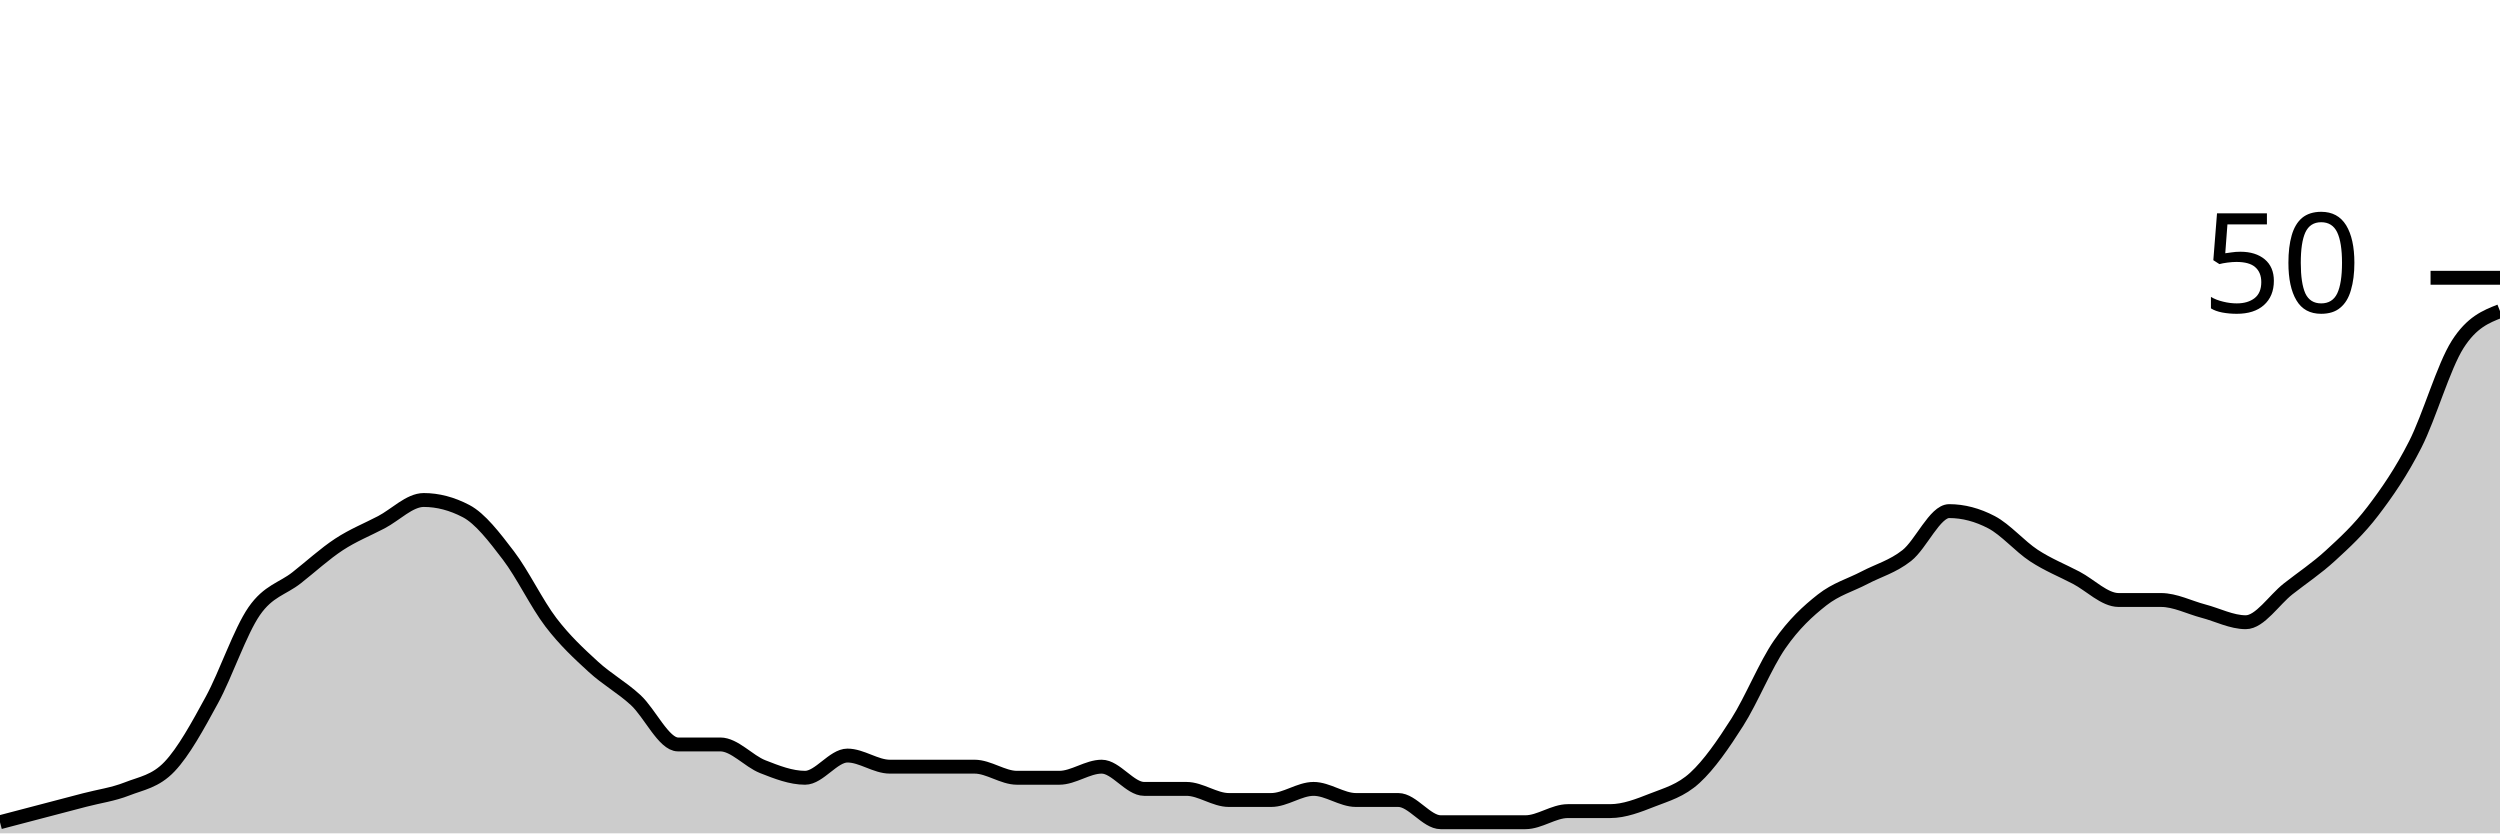
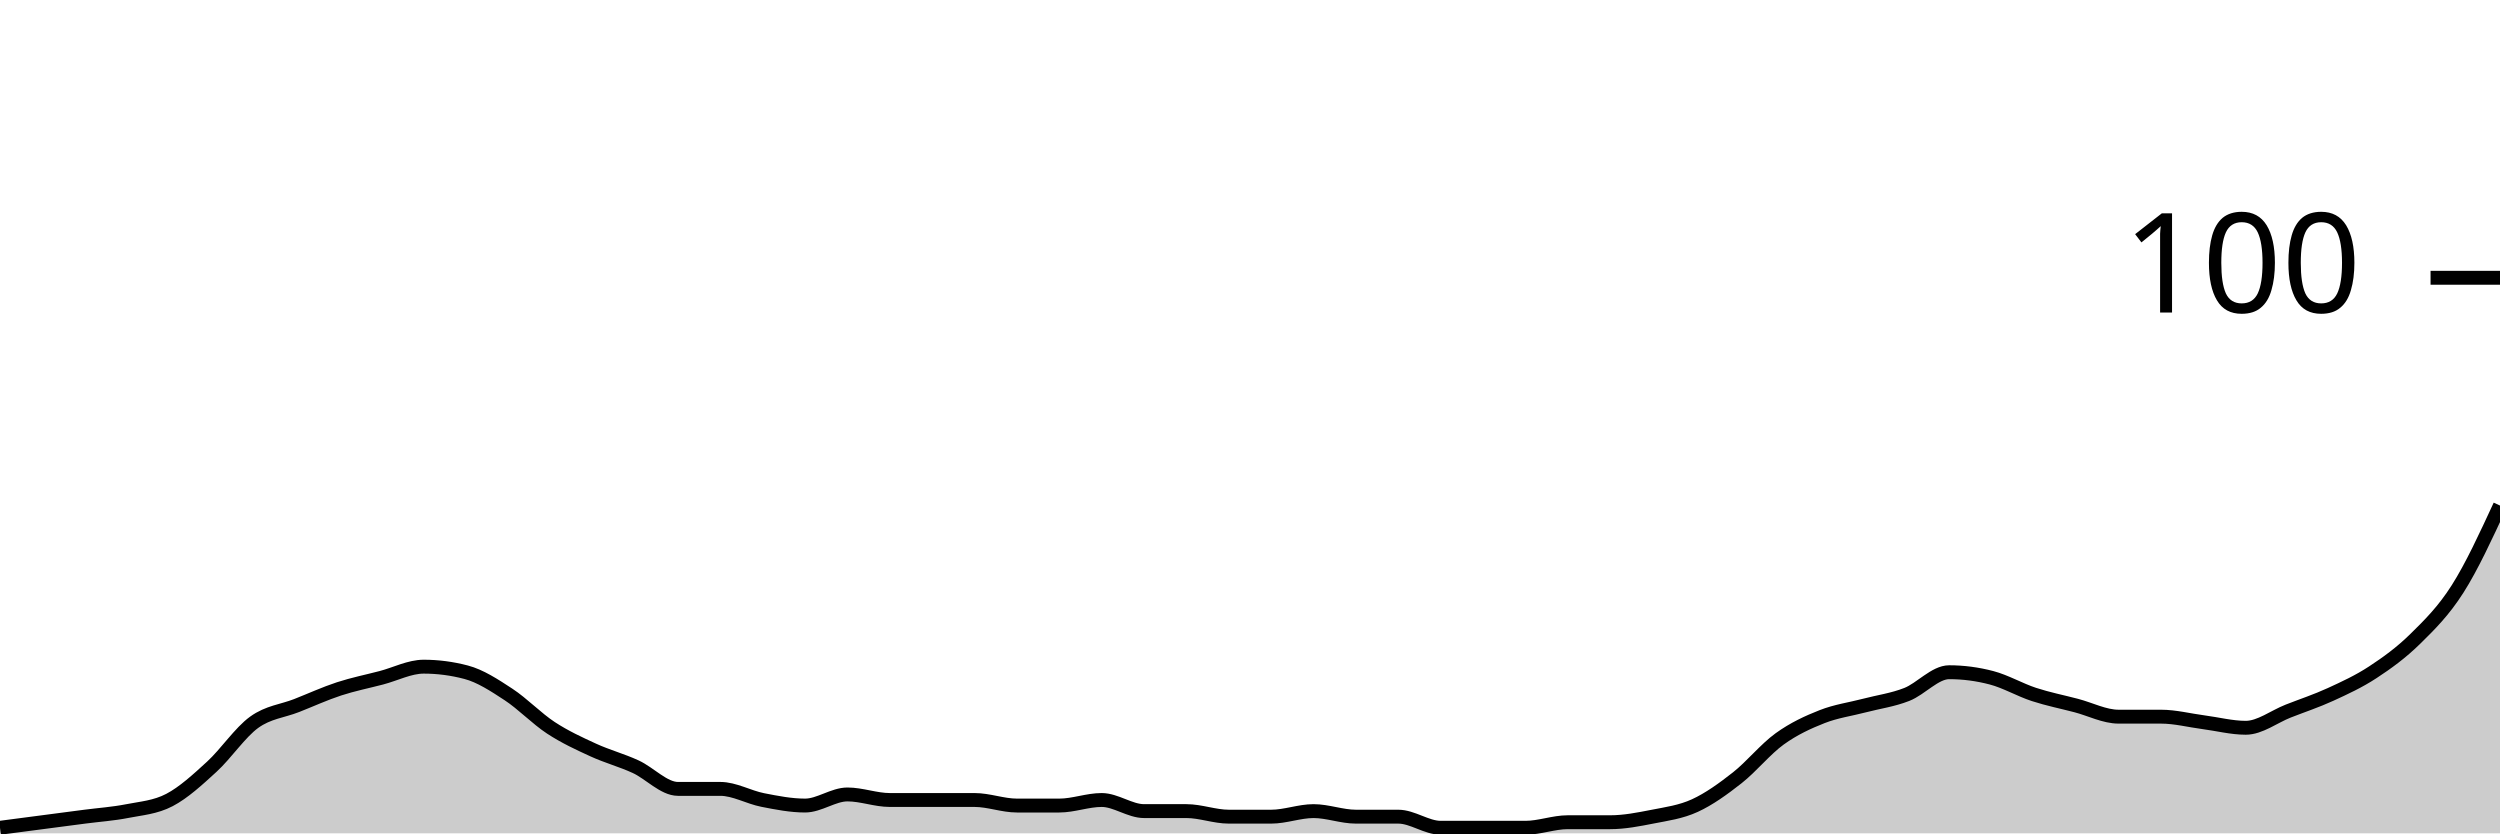
<svg xmlns="http://www.w3.org/2000/svg" viewBox="0 0 180 60">
  <g transform="translate(0,20)">
-     <path class="area" fill="rgba(0, 0, 0, 0.2)" d="M0,39.2C1.017,38.933,2.034,38.667,3.051,38.4C4.068,38.133,5.085,37.867,6.102,37.6C7.119,37.333,8.136,37.2,9.153,36.8C10.169,36.4,11.186,36.267,12.203,35.2C13.22,34.133,14.237,32.267,15.254,30.4C16.271,28.533,17.288,25.467,18.305,24C19.322,22.533,20.339,22.4,21.356,21.6C22.373,20.8,23.39,19.867,24.407,19.2C25.424,18.533,26.441,18.133,27.458,17.6C28.475,17.067,29.492,16,30.508,16C31.525,16,32.542,16.267,33.559,16.8C34.576,17.333,35.593,18.667,36.61,20C37.627,21.333,38.644,23.467,39.661,24.8C40.678,26.133,41.695,27.067,42.712,28C43.729,28.933,44.746,29.467,45.763,30.4C46.78,31.333,47.797,33.6,48.814,33.6C49.831,33.6,50.847,33.6,51.864,33.6C52.881,33.6,53.898,34.8,54.915,35.2C55.932,35.6,56.949,36,57.966,36C58.983,36,60,34.4,61.017,34.4C62.034,34.4,63.051,35.2,64.068,35.2C65.085,35.2,66.102,35.2,67.119,35.2C68.136,35.2,69.153,35.2,70.169,35.2C71.186,35.2,72.203,36,73.22,36C74.237,36,75.254,36,76.271,36C77.288,36,78.305,35.2,79.322,35.2C80.339,35.2,81.356,36.8,82.373,36.8C83.39,36.8,84.407,36.8,85.424,36.8C86.441,36.8,87.458,37.6,88.475,37.6C89.492,37.6,90.508,37.6,91.525,37.6C92.542,37.6,93.559,36.8,94.576,36.8C95.593,36.8,96.61,37.6,97.627,37.6C98.644,37.6,99.661,37.6,100.678,37.6C101.695,37.6,102.712,39.2,103.729,39.2C104.746,39.2,105.763,39.2,106.78,39.2C107.797,39.2,108.814,39.2,109.831,39.2C110.847,39.2,111.864,38.4,112.881,38.4C113.898,38.4,114.915,38.4,115.932,38.4C116.949,38.4,117.966,38,118.983,37.6C120,37.2,121.017,36.933,122.034,36C123.051,35.067,124.068,33.6,125.085,32C126.102,30.4,127.119,27.867,128.136,26.4C129.153,24.933,130.169,24,131.186,23.2C132.203,22.4,133.22,22.133,134.237,21.6C135.254,21.067,136.271,20.8,137.288,20C138.305,19.2,139.322,16.8,140.339,16.8C141.356,16.8,142.373,17.067,143.39,17.6C144.407,18.133,145.424,19.333,146.441,20C147.458,20.667,148.475,21.067,149.492,21.6C150.508,22.133,151.525,23.2,152.542,23.2C153.559,23.2,154.576,23.2,155.593,23.2C156.61,23.2,157.627,23.733,158.644,24C159.661,24.267,160.678,24.8,161.695,24.8C162.712,24.8,163.729,23.2,164.746,22.4C165.763,21.6,166.78,20.933,167.797,20C168.814,19.067,169.831,18.133,170.847,16.8C171.864,15.467,172.881,14,173.898,12C174.915,10,175.932,6.4,176.949,4.8C177.966,3.2,178.983,2.8,180,2.4L180,40C178.983,40,177.966,40,176.949,40C175.932,40,174.915,40,173.898,40C172.881,40,171.864,40,170.847,40C169.831,40,168.814,40,167.797,40C166.78,40,165.763,40,164.746,40C163.729,40,162.712,40,161.695,40C160.678,40,159.661,40,158.644,40C157.627,40,156.61,40,155.593,40C154.576,40,153.559,40,152.542,40C151.525,40,150.508,40,149.492,40C148.475,40,147.458,40,146.441,40C145.424,40,144.407,40,143.39,40C142.373,40,141.356,40,140.339,40C139.322,40,138.305,40,137.288,40C136.271,40,135.254,40,134.237,40C133.22,40,132.203,40,131.186,40C130.169,40,129.153,40,128.136,40C127.119,40,126.102,40,125.085,40C124.068,40,123.051,40,122.034,40C121.017,40,120,40,118.983,40C117.966,40,116.949,40,115.932,40C114.915,40,113.898,40,112.881,40C111.864,40,110.847,40,109.831,40C108.814,40,107.797,40,106.78,40C105.763,40,104.746,40,103.729,40C102.712,40,101.695,40,100.678,40C99.661,40,98.644,40,97.627,40C96.61,40,95.593,40,94.576,40C93.559,40,92.542,40,91.525,40C90.508,40,89.492,40,88.475,40C87.458,40,86.441,40,85.424,40C84.407,40,83.39,40,82.373,40C81.356,40,80.339,40,79.322,40C78.305,40,77.288,40,76.271,40C75.254,40,74.237,40,73.22,40C72.203,40,71.186,40,70.169,40C69.153,40,68.136,40,67.119,40C66.102,40,65.085,40,64.068,40C63.051,40,62.034,40,61.017,40C60,40,58.983,40,57.966,40C56.949,40,55.932,40,54.915,40C53.898,40,52.881,40,51.864,40C50.847,40,49.831,40,48.814,40C47.797,40,46.78,40,45.763,40C44.746,40,43.729,40,42.712,40C41.695,40,40.678,40,39.661,40C38.644,40,37.627,40,36.61,40C35.593,40,34.576,40,33.559,40C32.542,40,31.525,40,30.508,40C29.492,40,28.475,40,27.458,40C26.441,40,25.424,40,24.407,40C23.39,40,22.373,40,21.356,40C20.339,40,19.322,40,18.305,40C17.288,40,16.271,40,15.254,40C14.237,40,13.22,40,12.203,40C11.186,40,10.169,40,9.153,40C8.136,40,7.119,40,6.102,40C5.085,40,4.068,40,3.051,40C2.034,40,1.017,40,0,40Z" />
-     <path class="line" stroke="black" fill="none" d="M0,39.2C1.017,38.933,2.034,38.667,3.051,38.4C4.068,38.133,5.085,37.867,6.102,37.6C7.119,37.333,8.136,37.2,9.153,36.8C10.169,36.4,11.186,36.267,12.203,35.2C13.22,34.133,14.237,32.267,15.254,30.4C16.271,28.533,17.288,25.467,18.305,24C19.322,22.533,20.339,22.4,21.356,21.6C22.373,20.8,23.39,19.867,24.407,19.2C25.424,18.533,26.441,18.133,27.458,17.6C28.475,17.067,29.492,16,30.508,16C31.525,16,32.542,16.267,33.559,16.8C34.576,17.333,35.593,18.667,36.61,20C37.627,21.333,38.644,23.467,39.661,24.8C40.678,26.133,41.695,27.067,42.712,28C43.729,28.933,44.746,29.467,45.763,30.4C46.78,31.333,47.797,33.6,48.814,33.6C49.831,33.6,50.847,33.6,51.864,33.6C52.881,33.6,53.898,34.8,54.915,35.2C55.932,35.6,56.949,36,57.966,36C58.983,36,60,34.4,61.017,34.4C62.034,34.4,63.051,35.2,64.068,35.2C65.085,35.2,66.102,35.2,67.119,35.2C68.136,35.2,69.153,35.2,70.169,35.2C71.186,35.2,72.203,36,73.22,36C74.237,36,75.254,36,76.271,36C77.288,36,78.305,35.2,79.322,35.2C80.339,35.2,81.356,36.8,82.373,36.8C83.39,36.8,84.407,36.8,85.424,36.8C86.441,36.8,87.458,37.6,88.475,37.6C89.492,37.6,90.508,37.6,91.525,37.6C92.542,37.6,93.559,36.8,94.576,36.8C95.593,36.8,96.61,37.6,97.627,37.6C98.644,37.6,99.661,37.6,100.678,37.6C101.695,37.6,102.712,39.2,103.729,39.2C104.746,39.2,105.763,39.2,106.78,39.2C107.797,39.2,108.814,39.2,109.831,39.2C110.847,39.2,111.864,38.4,112.881,38.4C113.898,38.4,114.915,38.4,115.932,38.4C116.949,38.4,117.966,38,118.983,37.6C120,37.2,121.017,36.933,122.034,36C123.051,35.067,124.068,33.6,125.085,32C126.102,30.4,127.119,27.867,128.136,26.4C129.153,24.933,130.169,24,131.186,23.2C132.203,22.4,133.22,22.133,134.237,21.6C135.254,21.067,136.271,20.8,137.288,20C138.305,19.2,139.322,16.8,140.339,16.8C141.356,16.8,142.373,17.067,143.39,17.6C144.407,18.133,145.424,19.333,146.441,20C147.458,20.667,148.475,21.067,149.492,21.6C150.508,22.133,151.525,23.2,152.542,23.2C153.559,23.2,154.576,23.2,155.593,23.2C156.61,23.2,157.627,23.733,158.644,24C159.661,24.267,160.678,24.8,161.695,24.8C162.712,24.8,163.729,23.2,164.746,22.4C165.763,21.6,166.78,20.933,167.797,20C168.814,19.067,169.831,18.133,170.847,16.8C171.864,15.467,172.881,14,173.898,12C174.915,10,175.932,6.4,176.949,4.8C177.966,3.2,178.983,2.8,180,2.4" />
+     <path class="area" fill="rgba(0, 0, 0, 0.2)" d="M0,39.6C1.017,39.467,2.034,39.333,3.051,39.2C4.068,39.067,5.085,38.933,6.102,38.8C7.119,38.667,8.136,38.6,9.153,38.4C10.169,38.2,11.186,38.133,12.203,37.6C13.22,37.067,14.237,36.133,15.254,35.2C16.271,34.267,17.288,32.733,18.305,32C19.322,31.267,20.339,31.2,21.356,30.8C22.373,30.4,23.39,29.933,24.407,29.6C25.424,29.267,26.441,29.067,27.458,28.8C28.475,28.533,29.492,28,30.508,28C31.525,28,32.542,28.133,33.559,28.4C34.576,28.667,35.593,29.333,36.61,30C37.627,30.667,38.644,31.733,39.661,32.4C40.678,33.067,41.695,33.533,42.712,34C43.729,34.467,44.746,34.733,45.763,35.2C46.78,35.667,47.797,36.8,48.814,36.8C49.831,36.8,50.847,36.8,51.864,36.8C52.881,36.8,53.898,37.4,54.915,37.6C55.932,37.8,56.949,38,57.966,38C58.983,38,60,37.2,61.017,37.2C62.034,37.2,63.051,37.6,64.068,37.6C65.085,37.6,66.102,37.6,67.119,37.6C68.136,37.6,69.153,37.6,70.169,37.6C71.186,37.6,72.203,38,73.22,38C74.237,38,75.254,38,76.271,38C77.288,38,78.305,37.6,79.322,37.6C80.339,37.6,81.356,38.4,82.373,38.4C83.39,38.4,84.407,38.4,85.424,38.4C86.441,38.4,87.458,38.8,88.475,38.8C89.492,38.8,90.508,38.8,91.525,38.8C92.542,38.8,93.559,38.4,94.576,38.4C95.593,38.4,96.61,38.8,97.627,38.8C98.644,38.8,99.661,38.8,100.678,38.8C101.695,38.8,102.712,39.6,103.729,39.6C104.746,39.6,105.763,39.6,106.78,39.6C107.797,39.6,108.814,39.6,109.831,39.6C110.847,39.6,111.864,39.2,112.881,39.2C113.898,39.2,114.915,39.2,115.932,39.2C116.949,39.2,117.966,39,118.983,38.8C120,38.6,121.017,38.467,122.034,38C123.051,37.533,124.068,36.8,125.085,36C126.102,35.2,127.119,33.933,128.136,33.2C129.153,32.467,130.169,32,131.186,31.6C132.203,31.2,133.22,31.067,134.237,30.8C135.254,30.533,136.271,30.4,137.288,30C138.305,29.6,139.322,28.4,140.339,28.4C141.356,28.4,142.373,28.533,143.39,28.8C144.407,29.067,145.424,29.667,146.441,30C147.458,30.333,148.475,30.533,149.492,30.8C150.508,31.067,151.525,31.6,152.542,31.6C153.559,31.6,154.576,31.6,155.593,31.6C156.61,31.6,157.627,31.867,158.644,32C159.661,32.133,160.678,32.4,161.695,32.4C162.712,32.4,163.729,31.6,164.746,31.2C165.763,30.8,166.78,30.467,167.797,30C168.814,29.533,169.831,29.067,170.847,28.4C171.864,27.733,172.881,27,173.898,26C174.915,25,175.932,24,176.949,22.4C177.966,20.8,178.983,18.6,180,16.4L180,40C178.983,40,177.966,40,176.949,40C175.932,40,174.915,40,173.898,40C172.881,40,171.864,40,170.847,40C169.831,40,168.814,40,167.797,40C166.78,40,165.763,40,164.746,40C163.729,40,162.712,40,161.695,40C160.678,40,159.661,40,158.644,40C157.627,40,156.61,40,155.593,40C154.576,40,153.559,40,152.542,40C151.525,40,150.508,40,149.492,40C148.475,40,147.458,40,146.441,40C145.424,40,144.407,40,143.39,40C142.373,40,141.356,40,140.339,40C139.322,40,138.305,40,137.288,40C136.271,40,135.254,40,134.237,40C133.22,40,132.203,40,131.186,40C130.169,40,129.153,40,128.136,40C127.119,40,126.102,40,125.085,40C124.068,40,123.051,40,122.034,40C121.017,40,120,40,118.983,40C117.966,40,116.949,40,115.932,40C114.915,40,113.898,40,112.881,40C111.864,40,110.847,40,109.831,40C108.814,40,107.797,40,106.78,40C105.763,40,104.746,40,103.729,40C102.712,40,101.695,40,100.678,40C99.661,40,98.644,40,97.627,40C96.61,40,95.593,40,94.576,40C93.559,40,92.542,40,91.525,40C90.508,40,89.492,40,88.475,40C87.458,40,86.441,40,85.424,40C84.407,40,83.39,40,82.373,40C81.356,40,80.339,40,79.322,40C78.305,40,77.288,40,76.271,40C75.254,40,74.237,40,73.22,40C72.203,40,71.186,40,70.169,40C69.153,40,68.136,40,67.119,40C66.102,40,65.085,40,64.068,40C63.051,40,62.034,40,61.017,40C60,40,58.983,40,57.966,40C56.949,40,55.932,40,54.915,40C53.898,40,52.881,40,51.864,40C50.847,40,49.831,40,48.814,40C47.797,40,46.78,40,45.763,40C44.746,40,43.729,40,42.712,40C41.695,40,40.678,40,39.661,40C38.644,40,37.627,40,36.61,40C35.593,40,34.576,40,33.559,40C32.542,40,31.525,40,30.508,40C29.492,40,28.475,40,27.458,40C26.441,40,25.424,40,24.407,40C23.39,40,22.373,40,21.356,40C20.339,40,19.322,40,18.305,40C17.288,40,16.271,40,15.254,40C14.237,40,13.22,40,12.203,40C11.186,40,10.169,40,9.153,40C8.136,40,7.119,40,6.102,40C5.085,40,4.068,40,3.051,40C2.034,40,1.017,40,0,40Z" />
+     <path class="line" stroke="black" fill="none" d="M0,39.6C1.017,39.467,2.034,39.333,3.051,39.2C4.068,39.067,5.085,38.933,6.102,38.8C7.119,38.667,8.136,38.6,9.153,38.4C10.169,38.2,11.186,38.133,12.203,37.6C13.22,37.067,14.237,36.133,15.254,35.2C16.271,34.267,17.288,32.733,18.305,32C19.322,31.267,20.339,31.2,21.356,30.8C22.373,30.4,23.39,29.933,24.407,29.6C25.424,29.267,26.441,29.067,27.458,28.8C28.475,28.533,29.492,28,30.508,28C31.525,28,32.542,28.133,33.559,28.4C34.576,28.667,35.593,29.333,36.61,30C37.627,30.667,38.644,31.733,39.661,32.4C40.678,33.067,41.695,33.533,42.712,34C43.729,34.467,44.746,34.733,45.763,35.2C46.78,35.667,47.797,36.8,48.814,36.8C49.831,36.8,50.847,36.8,51.864,36.8C52.881,36.8,53.898,37.4,54.915,37.6C55.932,37.8,56.949,38,57.966,38C58.983,38,60,37.2,61.017,37.2C62.034,37.2,63.051,37.6,64.068,37.6C65.085,37.6,66.102,37.6,67.119,37.6C68.136,37.6,69.153,37.6,70.169,37.6C71.186,37.6,72.203,38,73.22,38C74.237,38,75.254,38,76.271,38C77.288,38,78.305,37.6,79.322,37.6C80.339,37.6,81.356,38.4,82.373,38.4C83.39,38.4,84.407,38.4,85.424,38.4C86.441,38.4,87.458,38.8,88.475,38.8C89.492,38.8,90.508,38.8,91.525,38.8C92.542,38.8,93.559,38.4,94.576,38.4C95.593,38.4,96.61,38.8,97.627,38.8C98.644,38.8,99.661,38.8,100.678,38.8C101.695,38.8,102.712,39.6,103.729,39.6C104.746,39.6,105.763,39.6,106.78,39.6C107.797,39.6,108.814,39.6,109.831,39.6C110.847,39.6,111.864,39.2,112.881,39.2C113.898,39.2,114.915,39.2,115.932,39.2C116.949,39.2,117.966,39,118.983,38.8C120,38.6,121.017,38.467,122.034,38C123.051,37.533,124.068,36.8,125.085,36C126.102,35.2,127.119,33.933,128.136,33.2C129.153,32.467,130.169,32,131.186,31.6C132.203,31.2,133.22,31.067,134.237,30.8C135.254,30.533,136.271,30.4,137.288,30C138.305,29.6,139.322,28.4,140.339,28.4C141.356,28.4,142.373,28.533,143.39,28.8C144.407,29.067,145.424,29.667,146.441,30C147.458,30.333,148.475,30.533,149.492,30.8C150.508,31.067,151.525,31.6,152.542,31.6C153.559,31.6,154.576,31.6,155.593,31.6C156.61,31.6,157.627,31.867,158.644,32C159.661,32.133,160.678,32.4,161.695,32.4C162.712,32.4,163.729,31.6,164.746,31.2C165.763,30.8,166.78,30.467,167.797,30C168.814,29.533,169.831,29.067,170.847,28.4C171.864,27.733,172.881,27,173.898,26C174.915,25,175.932,24,176.949,22.4C177.966,20.8,178.983,18.6,180,16.4" />
    <path class="axis-ceiling" stroke-width="1" stroke="black" fill="none" d="M175,0L180,0" />
-     <text class="axis-ceiling-label" font-family="sans-serif" text-anchor="end" font-size="10px" x="170" y="2.5">50</text>
+     <text class="axis-ceiling-label" font-family="sans-serif" text-anchor="end" font-size="10px" x="170" y="2.5">100</text>
  </g>
</svg>
